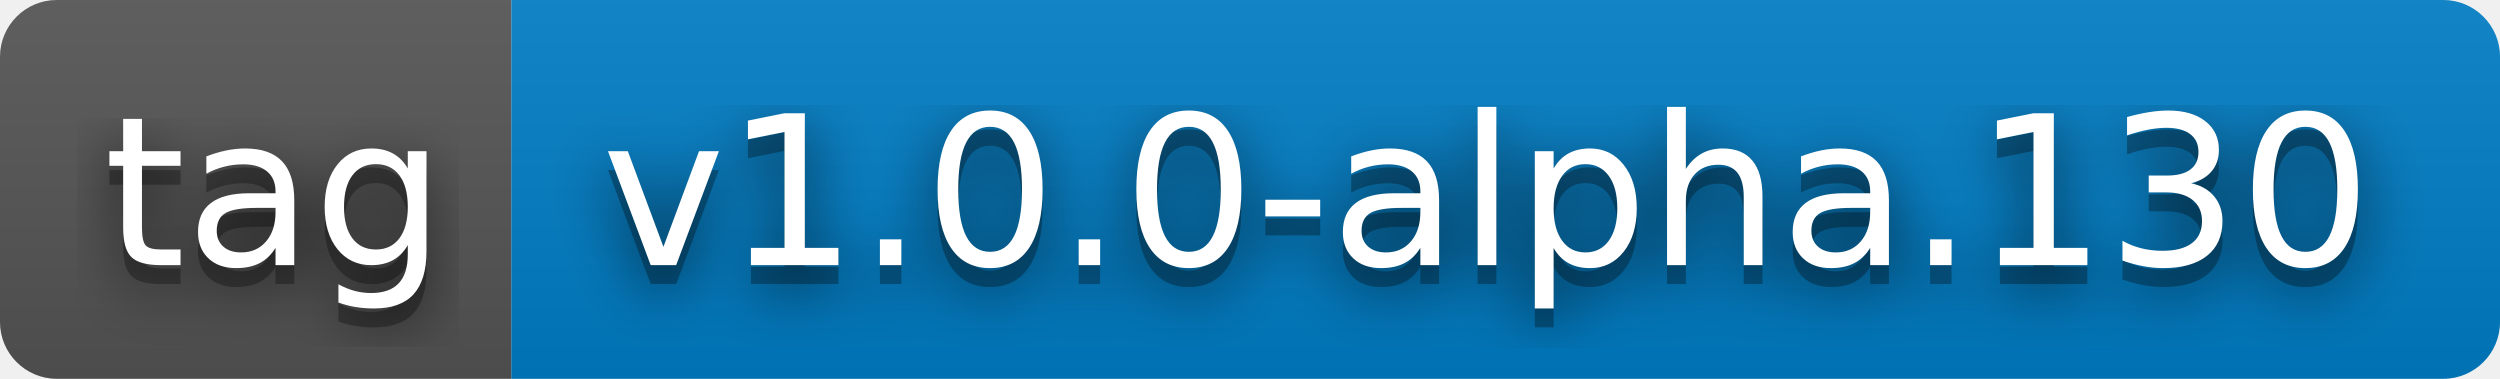
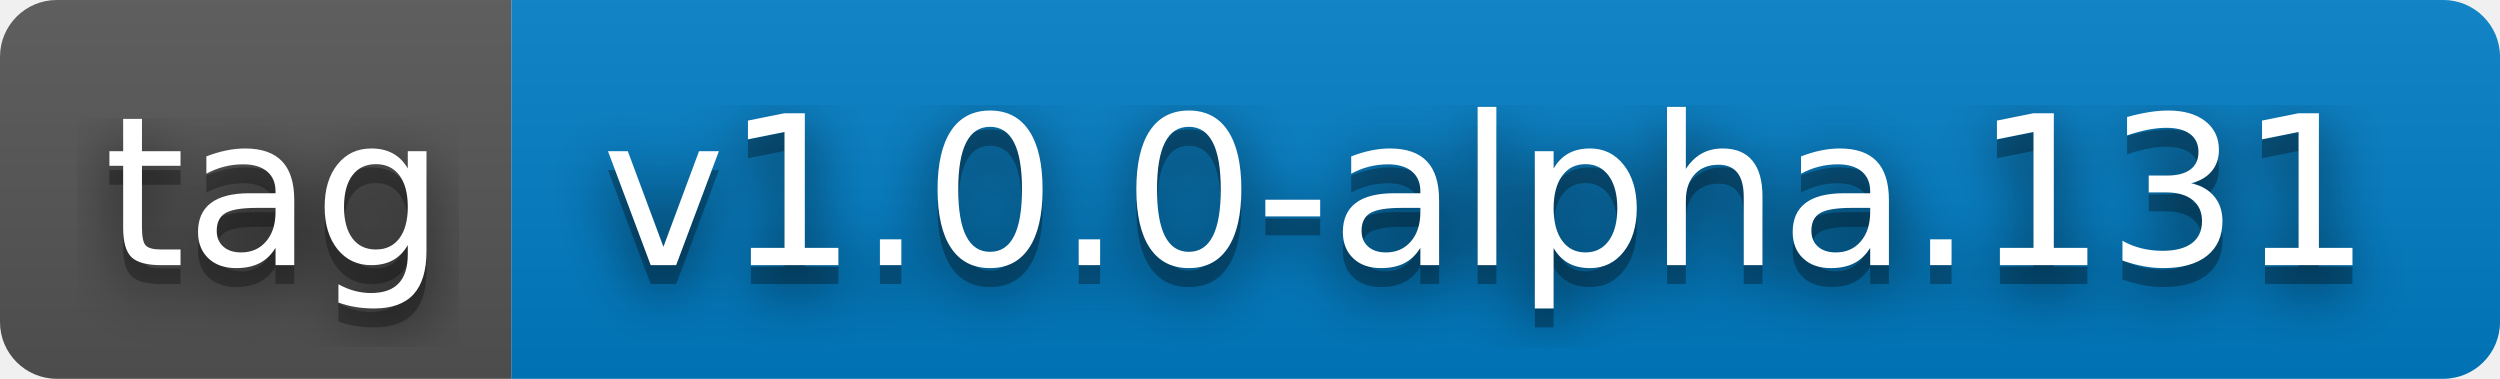
- <svg xmlns="http://www.w3.org/2000/svg" width="132" height="20" role="img" aria-label="tag: v1.0.0-alpha.130">
+ <svg xmlns="http://www.w3.org/2000/svg" width="132" height="20" role="img" aria-label="tag: v1.0.0-alpha.131">
  <filter id="blur">
    <feGaussianBlur stdDeviation="16" />
  </filter>
  <linearGradient id="s" x2="0" y2="100%">
    <stop offset="0" stop-color="#bbb" stop-opacity=".1" />
    <stop offset="1" stop-opacity=".1" />
  </linearGradient>
  <clipPath id="r">
    <rect width="132" height="20" rx="3" />
  </clipPath>
  <g clip-path="url(#r)">
    <rect width="27" height="20" fill="#555" />
    <rect x="27" width="105" height="20" fill="#007ec6" />
    <rect width="132" height="20" fill="url(#s)" />
  </g>
  <g fill="#fff" text-anchor="middle" font-family="Verdana,Geneva,DejaVu Sans,sans-serif" text-rendering="geometricPrecision" font-size="110">
    <g transform="scale(.1)">
      <g aria-hidden="true" fill="#010101">
        <text x="145" y="150" fill-opacity=".8" filter="url(#blur)" textLength="170">tag</text>
        <text x="145" y="150" fill-opacity=".3" textLength="170">tag</text>
      </g>
      <text x="145" y="140" textLength="170">tag</text>
    </g>
    <g transform="scale(.1)">
      <g aria-hidden="true" fill="#010101">
-         <text x="785" y="150" fill-opacity=".8" filter="url(#blur)" textLength="950">v1.0.0-alpha.130</text>
-         <text x="785" y="150" fill-opacity=".3" textLength="950">v1.0.0-alpha.130</text>
+         <text x="785" y="150" fill-opacity=".8" filter="url(#blur)" textLength="950">v1.0.0-alpha.131</text>
+         <text x="785" y="150" fill-opacity=".3" textLength="950">v1.0.0-alpha.131</text>
      </g>
-       <text x="785" y="140" textLength="950">v1.0.0-alpha.130</text>
+       <text x="785" y="140" textLength="950">v1.0.0-alpha.131</text>
    </g>
  </g>
</svg>
